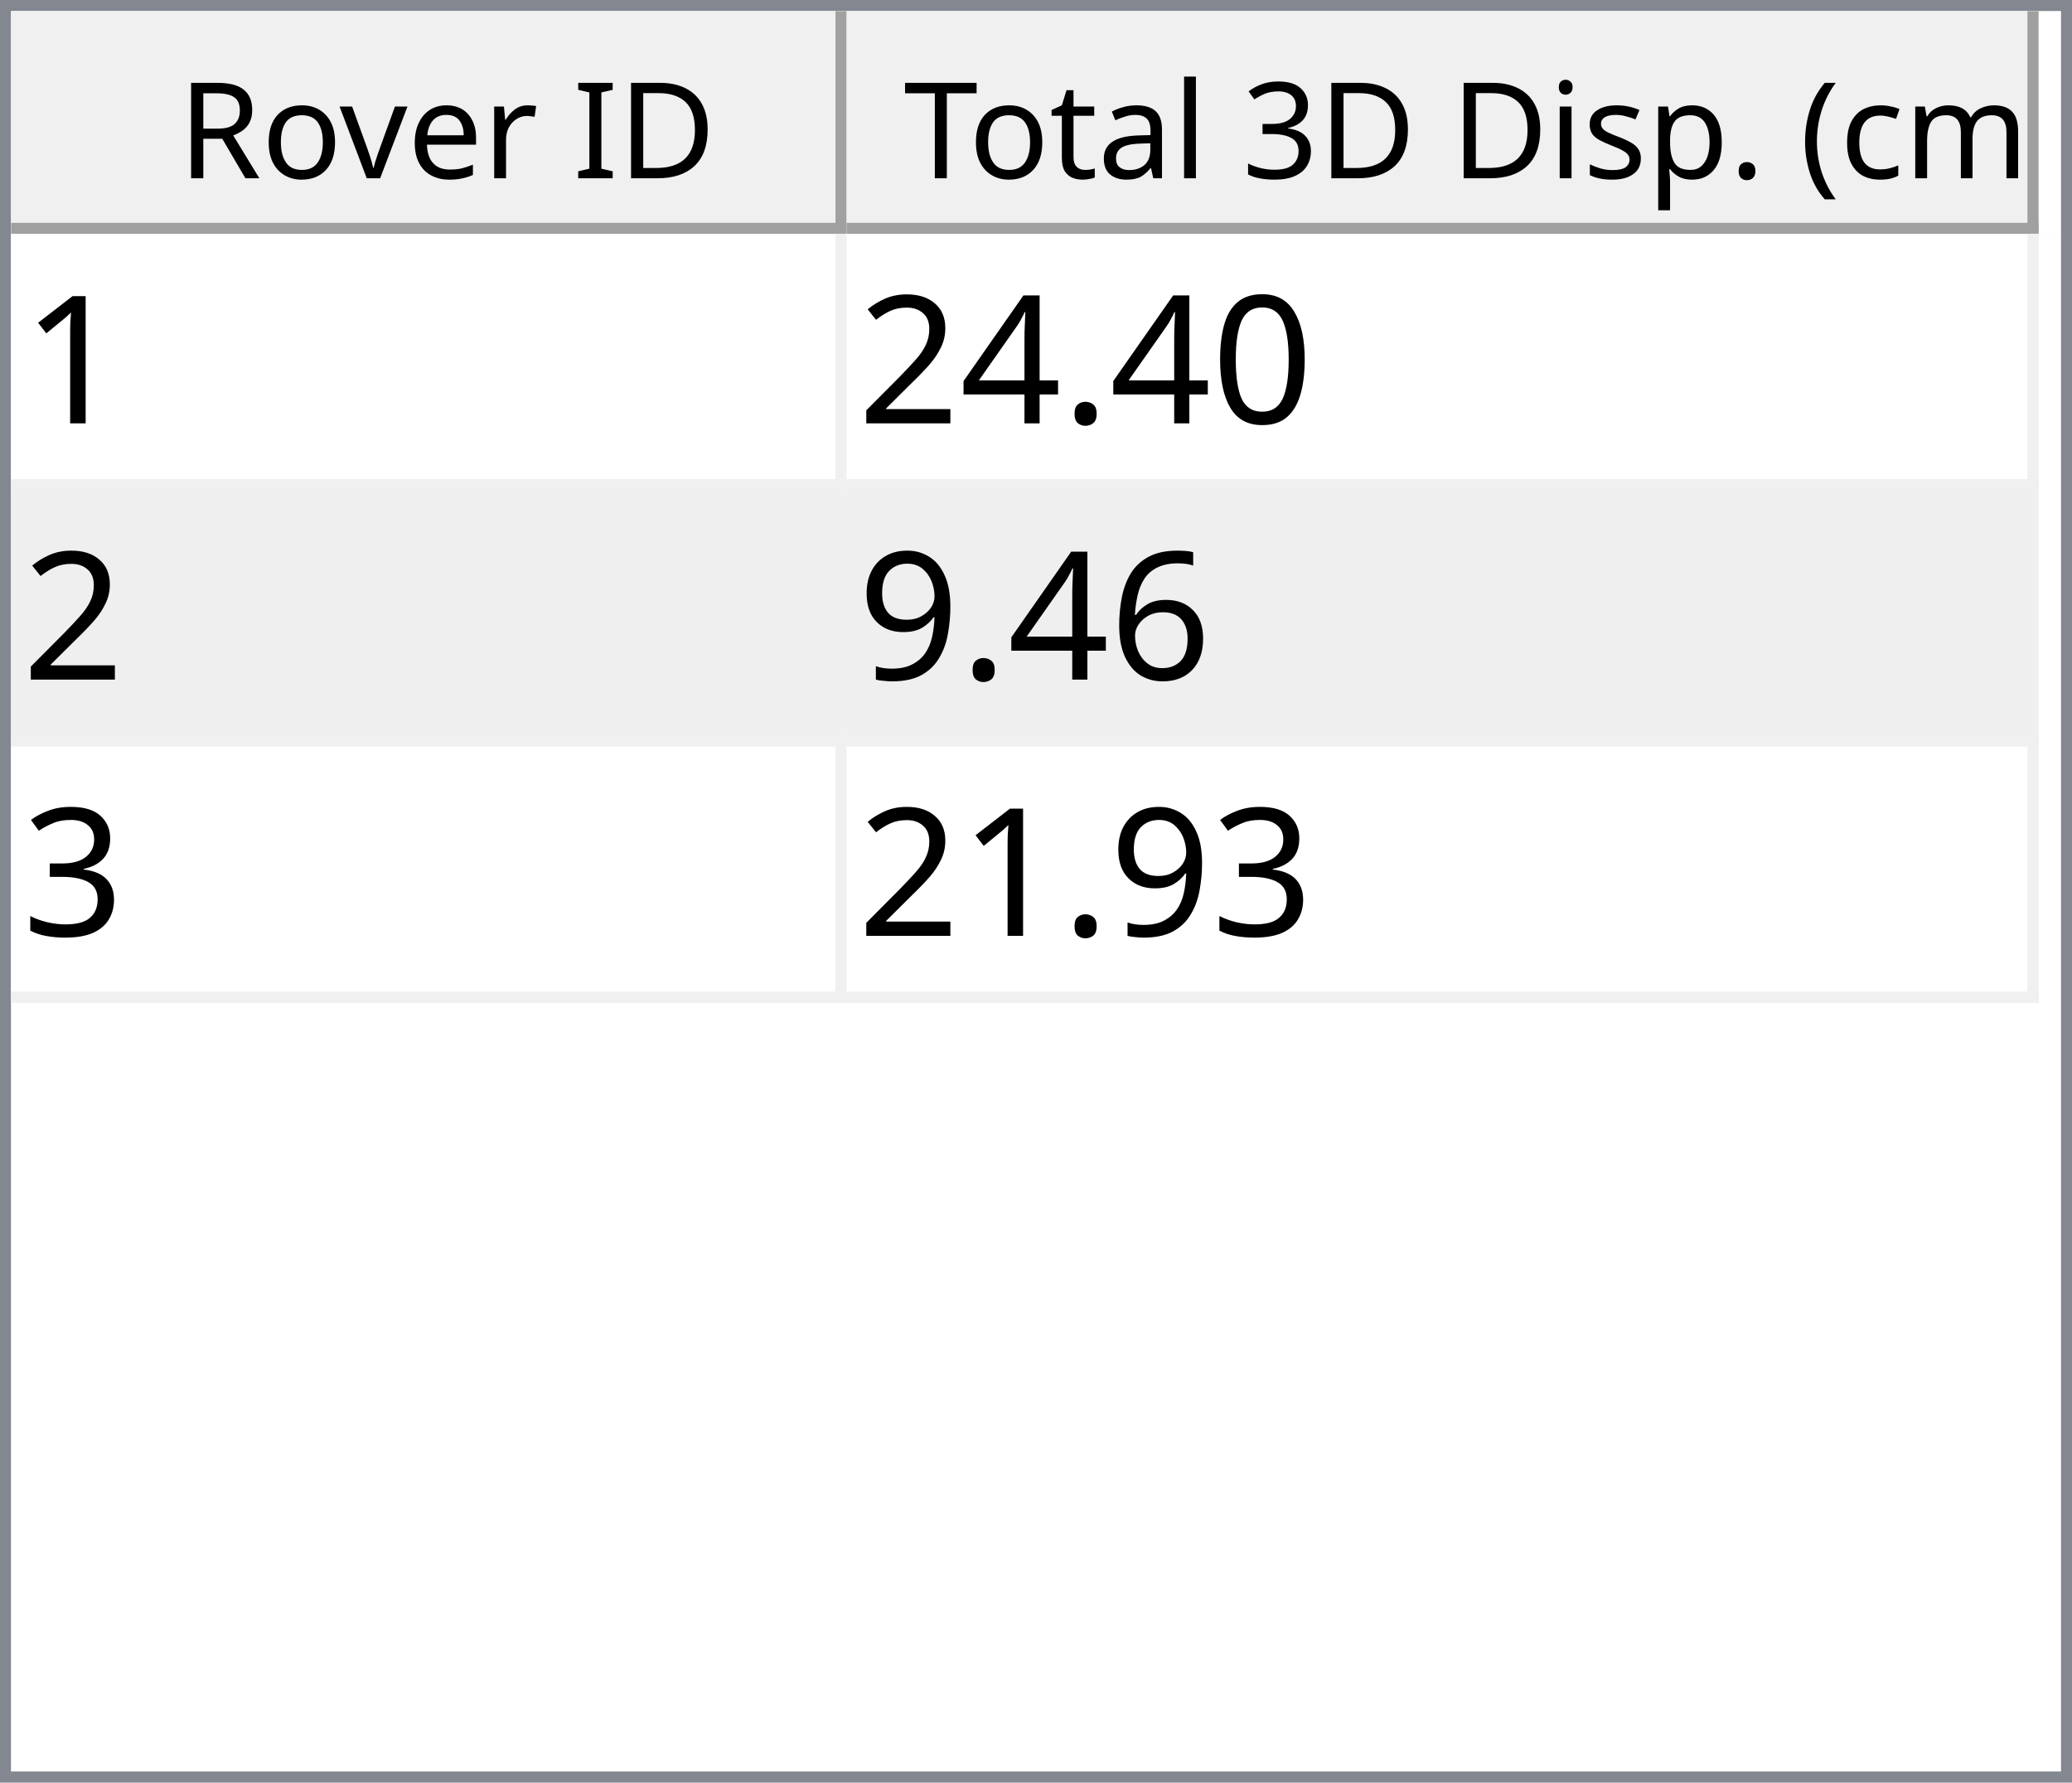
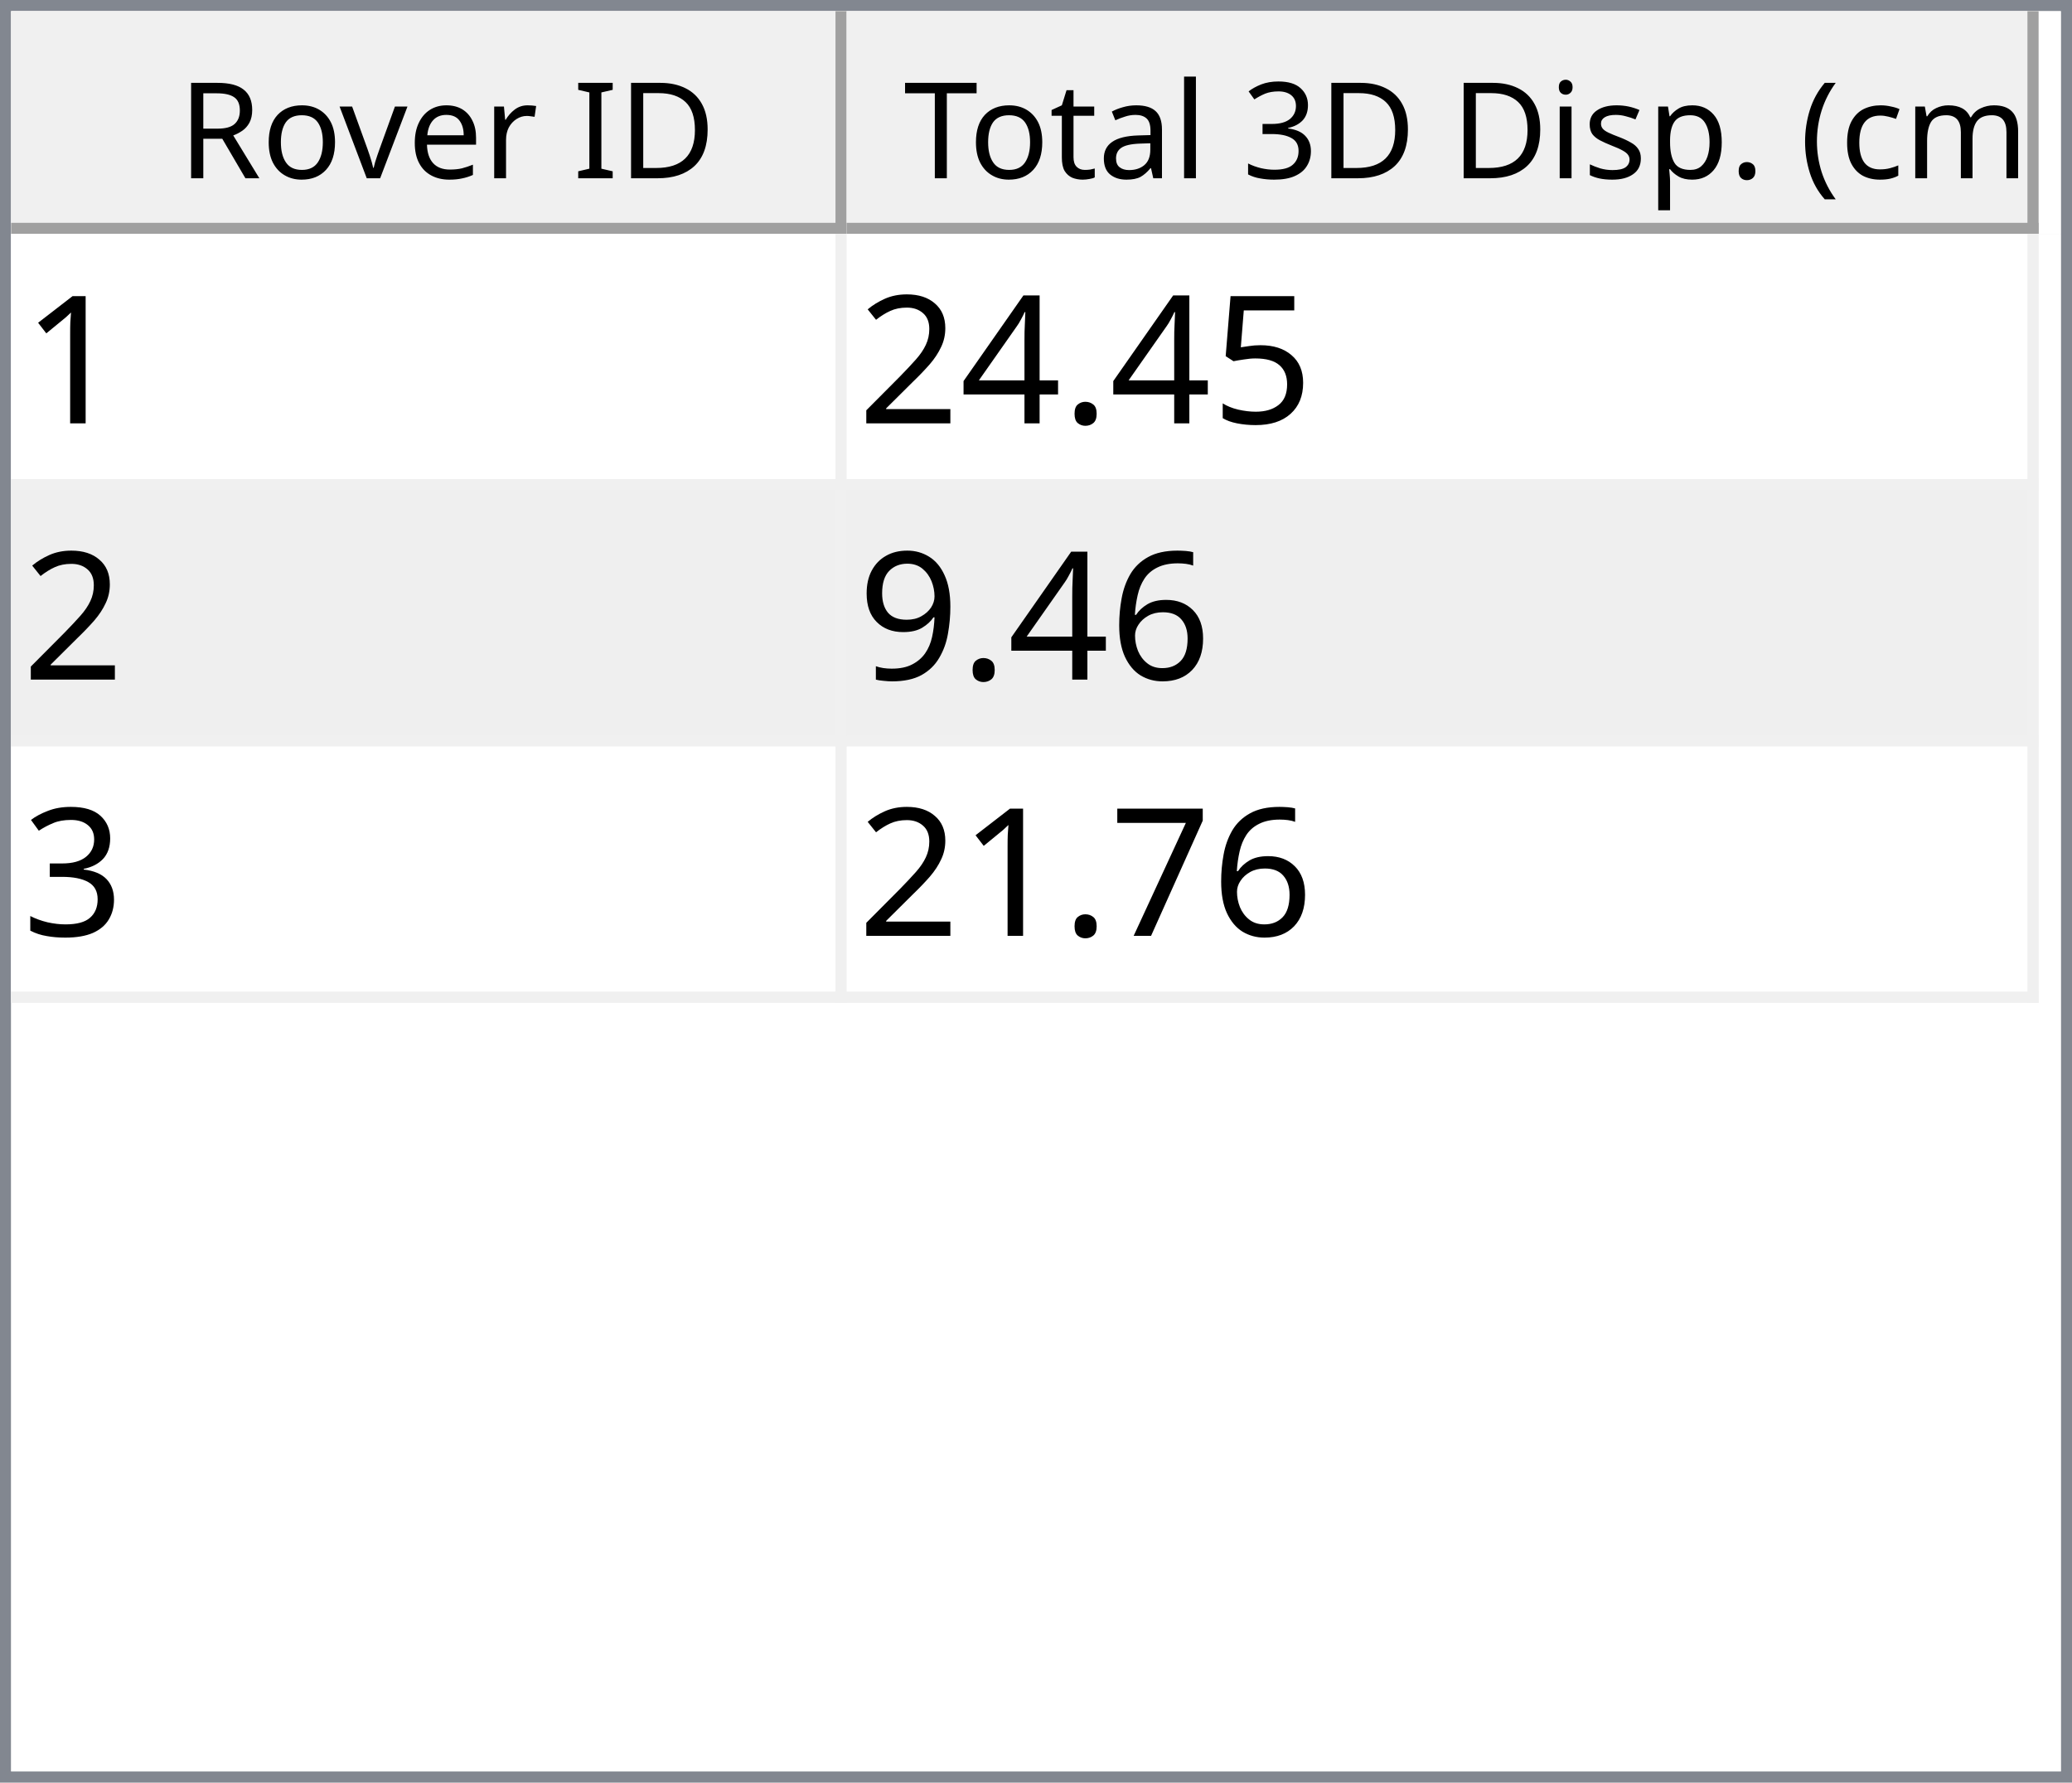
<svg xmlns="http://www.w3.org/2000/svg" style="fill-opacity:1; color-rendering:auto; color-interpolation:auto; text-rendering:auto; stroke:black; stroke-linecap:square; stroke-miterlimit:10; shape-rendering:auto; stroke-opacity:1; fill:black; stroke-dasharray:none; font-weight:normal; stroke-width:1; font-family:'Dialog'; font-style:normal; stroke-linejoin:miter; font-size:12px; stroke-dashoffset:0; image-rendering:auto;" width="186" height="160">
  <defs id="genericDefs" />
  <g>
    <defs id="defs1">
      <clipPath clipPathUnits="userSpaceOnUse" id="clipPath1">
        <path d="M0 0 L186 0 L186 160 L0 160 L0 0 Z" />
      </clipPath>
      <clipPath clipPathUnits="userSpaceOnUse" id="clipPath2">
        <path d="M0 0 L0 160 L186 160 L186 0 Z" />
      </clipPath>
      <clipPath clipPathUnits="userSpaceOnUse" id="clipPath3">
        <path d="M0 0 L0 20 L184 20 L184 0 Z" />
      </clipPath>
      <clipPath clipPathUnits="userSpaceOnUse" id="clipPath4">
        <path d="M0 0 L0 20 L75 20 L75 0 Z" />
      </clipPath>
      <clipPath clipPathUnits="userSpaceOnUse" id="clipPath5">
        <path d="M1 1 L1 19 L74 19 L74 1 Z" />
      </clipPath>
      <clipPath clipPathUnits="userSpaceOnUse" id="clipPath6">
        <path d="M0 0 L0 18 L73 18 L73 0 Z" />
      </clipPath>
      <clipPath clipPathUnits="userSpaceOnUse" id="clipPath7">
        <path d="M-0.5 -0.5 L-0.5 19.5 L74.5 19.5 L74.5 -0.5 Z" />
      </clipPath>
      <clipPath clipPathUnits="userSpaceOnUse" id="clipPath8">
        <path d="M0 0 L0 20 L107 20 L107 0 Z" />
      </clipPath>
      <clipPath clipPathUnits="userSpaceOnUse" id="clipPath9">
        <path d="M1 1 L1 19 L106 19 L106 1 Z" />
      </clipPath>
      <clipPath clipPathUnits="userSpaceOnUse" id="clipPath10">
        <path d="M0 0 L0 18 L105 18 L105 0 Z" />
      </clipPath>
      <clipPath clipPathUnits="userSpaceOnUse" id="clipPath11">
        <path d="M-0.5 -0.5 L-0.5 19.5 L106.5 19.5 L106.5 -0.5 Z" />
      </clipPath>
      <clipPath clipPathUnits="userSpaceOnUse" id="clipPath12">
        <path d="M0 0 L0 138 L184 138 L184 0 Z" />
      </clipPath>
      <clipPath clipPathUnits="userSpaceOnUse" id="clipPath13">
        <path d="M0 0 L0 69 L182 69 L182 0 Z" />
      </clipPath>
      <clipPath clipPathUnits="userSpaceOnUse" id="clipPath14">
        <path d="M-0.5 -0.5 L-0.5 68.5 L181.5 68.5 L181.5 -0.5 Z" />
      </clipPath>
      <clipPath clipPathUnits="userSpaceOnUse" id="clipPath15">
        <path d="M0 0 L0 22 L74 22 L74 0 Z" />
      </clipPath>
      <clipPath clipPathUnits="userSpaceOnUse" id="clipPath16">
        <path d="M0 0 L0 22 L106 22 L106 0 Z" />
      </clipPath>
      <font horiz-adv-x="64.551" id="font1">
        <font-face ascent="107.91" descent="25.098" units-per-em="100" style="font-style:normal; font-family:Segoe UI; font-weight:normal;" />
        <missing-glyph horiz-adv-x="64.551" d="M8.109 0 L8.109 68.266 L56.453 68.266 L56.453 0 L8.109 0 ZM15.328 7.234 L49.219 7.234 L49.219 61.031 L15.328 61.031 L15.328 7.234 Z" />
        <glyph unicode="D" horiz-adv-x="70.117" d="M9.188 0 L9.188 70.016 L28.516 70.016 Q65.531 70.016 65.531 35.891 Q65.531 19.672 55.25 9.836 Q44.969 0 27.734 0 L9.188 0 ZM17.391 62.594 L17.391 7.422 L27.828 7.422 Q41.609 7.422 49.273 14.797 Q56.938 22.172 56.938 35.688 Q56.938 62.594 28.328 62.594 L17.391 62.594 Z" />
        <glyph unicode="I" horiz-adv-x="26.611" d="M17.391 0 L9.188 0 L9.188 70.016 L17.391 70.016 L17.391 0 Z" />
        <glyph unicode=" " horiz-adv-x="27.393" d="" />
        <glyph unicode="r" horiz-adv-x="34.766" d="M34.188 41.891 Q32.078 43.5 28.125 43.5 Q23 43.5 19.555 38.672 Q16.109 33.844 16.109 25.484 L16.109 0 L8.109 0 L8.109 50 L16.109 50 L16.109 39.703 L16.312 39.703 Q18.016 44.969 21.531 47.922 Q25.047 50.875 29.391 50.875 Q32.516 50.875 34.188 50.203 L34.188 41.891 Z" />
        <glyph unicode="e" horiz-adv-x="52.295" d="M48.297 23 L12.984 23 Q13.188 14.656 17.484 10.109 Q21.781 5.562 29.297 5.562 Q37.75 5.562 44.828 11.141 L44.828 3.609 Q38.234 -1.172 27.391 -1.172 Q16.797 -1.172 10.742 5.641 Q4.688 12.453 4.688 24.812 Q4.688 36.469 11.305 43.82 Q17.922 51.172 27.734 51.172 Q37.547 51.172 42.922 44.828 Q48.297 38.484 48.297 27.203 L48.297 23 ZM40.094 29.781 Q40.047 36.719 36.75 40.578 Q33.453 44.438 27.594 44.438 Q21.922 44.438 17.969 40.383 Q14.016 36.328 13.094 29.781 L40.094 29.781 Z" />
        <glyph unicode="v" horiz-adv-x="47.9" d="M47.406 50 L27.484 0 L19.625 0 L0.688 50 L9.469 50 L22.172 13.672 Q23.578 9.672 23.922 6.688 L24.125 6.688 Q24.609 10.453 25.688 13.484 L38.969 50 L47.406 50 Z" />
        <glyph unicode="o" horiz-adv-x="58.594" d="M29 -1.172 Q17.922 -1.172 11.305 5.836 Q4.688 12.844 4.688 24.422 Q4.688 37.016 11.57 44.094 Q18.453 51.172 30.172 51.172 Q41.359 51.172 47.633 44.289 Q53.906 37.406 53.906 25.203 Q53.906 13.234 47.141 6.031 Q40.375 -1.172 29 -1.172 ZM29.594 44.438 Q21.875 44.438 17.383 39.188 Q12.891 33.938 12.891 24.703 Q12.891 15.828 17.43 10.695 Q21.969 5.562 29.594 5.562 Q37.359 5.562 41.531 10.594 Q45.703 15.625 45.703 24.906 Q45.703 34.281 41.531 39.359 Q37.359 44.438 29.594 44.438 Z" />
        <glyph unicode="R" horiz-adv-x="59.814" d="M59.375 0 L49.609 0 L37.891 19.625 Q36.281 22.359 34.766 24.289 Q33.25 26.219 31.664 27.438 Q30.078 28.656 28.25 29.219 Q26.422 29.781 24.125 29.781 L17.391 29.781 L17.391 0 L9.188 0 L9.188 70.016 L30.078 70.016 Q34.672 70.016 38.555 68.867 Q42.438 67.719 45.289 65.375 Q48.141 63.031 49.758 59.547 Q51.375 56.062 51.375 51.375 Q51.375 47.703 50.273 44.656 Q49.172 41.609 47.148 39.211 Q45.125 36.812 42.266 35.133 Q39.406 33.453 35.844 32.516 L35.844 32.328 Q37.594 31.547 38.891 30.547 Q40.188 29.547 41.359 28.18 Q42.531 26.812 43.68 25.078 Q44.828 23.344 46.234 21.047 L59.375 0 ZM17.391 62.594 L17.391 37.203 L28.516 37.203 Q31.594 37.203 34.203 38.133 Q36.812 39.062 38.719 40.797 Q40.625 42.531 41.703 45.047 Q42.781 47.562 42.781 50.688 Q42.781 56.297 39.141 59.445 Q35.5 62.594 28.609 62.594 L17.391 62.594 Z" />
        <glyph unicode=")" horiz-adv-x="30.176" d="M8.297 -15.922 L1.172 -15.922 Q16.406 2.344 16.406 26.812 Q16.406 51.469 1.078 70.016 L8.297 70.016 Q23.531 52.156 23.531 26.703 Q23.531 1.375 8.297 -15.922 Z" />
        <glyph unicode="m" horiz-adv-x="86.133" d="M79.109 0 L71.094 0 L71.094 28.719 Q71.094 37.016 68.531 40.727 Q65.969 44.438 59.906 44.438 Q54.781 44.438 51.195 39.75 Q47.609 35.062 47.609 28.516 L47.609 0 L39.594 0 L39.594 29.688 Q39.594 44.438 28.219 44.438 Q22.953 44.438 19.531 40.016 Q16.109 35.594 16.109 28.516 L16.109 0 L8.109 0 L8.109 50 L16.109 50 L16.109 42.094 L16.312 42.094 Q21.625 51.172 31.844 51.172 Q36.969 51.172 40.773 48.312 Q44.578 45.453 46 40.828 Q51.562 51.172 62.594 51.172 Q79.109 51.172 79.109 30.812 L79.109 0 Z" />
        <glyph unicode="c" horiz-adv-x="46.191" d="M42.188 2.297 Q36.422 -1.172 28.516 -1.172 Q17.828 -1.172 11.258 5.789 Q4.688 12.75 4.688 23.828 Q4.688 36.188 11.766 43.68 Q18.844 51.172 30.672 51.172 Q37.25 51.172 42.281 48.734 L42.281 40.531 Q36.719 44.438 30.375 44.438 Q22.703 44.438 17.797 38.945 Q12.891 33.453 12.891 24.516 Q12.891 15.719 17.508 10.641 Q22.125 5.562 29.891 5.562 Q36.422 5.562 42.188 9.906 L42.188 2.297 Z" />
        <glyph unicode="(" horiz-adv-x="30.176" d="M29.109 -15.922 L21.969 -15.922 Q6.844 1.375 6.844 26.703 Q6.844 52.156 21.969 70.016 L29.203 70.016 Q13.875 51.469 13.875 26.812 Q13.875 2.344 29.109 -15.922 Z" />
        <glyph unicode="." horiz-adv-x="21.68" d="M10.891 -1.078 Q8.641 -1.078 7.055 0.539 Q5.469 2.156 5.469 4.391 Q5.469 6.641 7.055 8.273 Q8.641 9.906 10.891 9.906 Q13.188 9.906 14.797 8.273 Q16.406 6.641 16.406 4.391 Q16.406 2.156 14.797 0.539 Q13.188 -1.078 10.891 -1.078 Z" />
        <glyph unicode="p" horiz-adv-x="58.789" d="M16.312 7.234 L16.109 7.234 L16.109 -23 L8.109 -23 L8.109 50 L16.109 50 L16.109 41.219 L16.312 41.219 Q22.219 51.172 33.594 51.172 Q43.266 51.172 48.688 44.461 Q54.109 37.75 54.109 26.469 Q54.109 13.922 48 6.375 Q41.891 -1.172 31.297 -1.172 Q21.578 -1.172 16.312 7.234 ZM16.109 27.391 L16.109 20.406 Q16.109 14.203 20.141 9.883 Q24.172 5.562 30.375 5.562 Q37.641 5.562 41.773 11.133 Q45.906 16.703 45.906 26.609 Q45.906 34.969 42.047 39.703 Q38.188 44.438 31.594 44.438 Q24.609 44.438 20.359 39.578 Q16.109 34.719 16.109 27.391 Z" />
        <glyph unicode="s" horiz-adv-x="42.432" d="M5.078 1.812 L5.078 10.406 Q11.625 5.562 19.484 5.562 Q30.031 5.562 30.031 12.594 Q30.031 14.594 29.125 15.992 Q28.219 17.391 26.68 18.461 Q25.141 19.531 23.07 20.383 Q21 21.234 18.609 22.172 Q15.281 23.484 12.766 24.828 Q10.25 26.172 8.57 27.859 Q6.891 29.547 6.031 31.695 Q5.172 33.844 5.172 36.719 Q5.172 40.234 6.789 42.945 Q8.406 45.656 11.086 47.484 Q13.766 49.312 17.211 50.242 Q20.656 51.172 24.312 51.172 Q30.812 51.172 35.938 48.922 L35.938 40.828 Q30.422 44.438 23.25 44.438 Q21 44.438 19.195 43.922 Q17.391 43.406 16.094 42.477 Q14.797 41.547 14.086 40.258 Q13.375 38.969 13.375 37.406 Q13.375 35.453 14.086 34.133 Q14.797 32.812 16.164 31.789 Q17.531 30.766 19.484 29.938 Q21.438 29.109 23.922 28.125 Q27.25 26.859 29.883 25.516 Q32.516 24.172 34.375 22.484 Q36.234 20.797 37.234 18.602 Q38.234 16.406 38.234 13.375 Q38.234 9.672 36.602 6.938 Q34.969 4.203 32.234 2.398 Q29.5 0.594 25.93 -0.289 Q22.359 -1.172 18.453 -1.172 Q10.75 -1.172 5.078 1.812 Z" />
        <glyph unicode="i" horiz-adv-x="24.219" d="M12.203 62.703 Q10.062 62.703 8.547 64.164 Q7.031 65.625 7.031 67.875 Q7.031 70.125 8.547 71.609 Q10.062 73.094 12.203 73.094 Q14.406 73.094 15.945 71.609 Q17.484 70.125 17.484 67.875 Q17.484 65.719 15.945 64.211 Q14.406 62.703 12.203 62.703 ZM16.109 0 L8.109 0 L8.109 50 L16.109 50 L16.109 0 Z" />
        <glyph unicode="3" horiz-adv-x="53.906" d="M46.531 19.828 Q46.531 15.094 44.75 11.211 Q42.969 7.328 39.719 4.57 Q36.469 1.812 31.93 0.297 Q27.391 -1.219 21.922 -1.219 Q11.922 -1.219 6 2.594 L6 11.188 Q13.094 5.609 22.219 5.609 Q25.875 5.609 28.828 6.539 Q31.781 7.469 33.906 9.227 Q36.031 10.984 37.18 13.477 Q38.328 15.969 38.328 19.094 Q38.328 32.812 18.797 32.812 L12.984 32.812 L12.984 39.594 L18.5 39.594 Q35.797 39.594 35.797 52.484 Q35.797 64.406 22.609 64.406 Q15.188 64.406 8.688 59.422 L8.688 67.188 Q15.375 71.188 24.609 71.188 Q29 71.188 32.57 69.969 Q36.141 68.75 38.68 66.555 Q41.219 64.359 42.609 61.281 Q44 58.203 44 54.5 Q44 40.672 30.031 36.719 L30.031 36.531 Q33.594 36.141 36.625 34.797 Q39.656 33.453 41.852 31.305 Q44.047 29.156 45.289 26.25 Q46.531 23.344 46.531 19.828 Z" />
        <glyph unicode="l" horiz-adv-x="24.219" d="M16.109 0 L8.109 0 L8.109 74.031 L16.109 74.031 L16.109 0 Z" />
        <glyph unicode="a" horiz-adv-x="50.879" d="M43.891 0 L35.891 0 L35.891 7.812 L35.688 7.812 Q30.469 -1.172 20.312 -1.172 Q12.844 -1.172 8.617 2.781 Q4.391 6.734 4.391 13.281 Q4.391 27.297 20.906 29.594 L35.891 31.688 Q35.891 44.438 25.594 44.438 Q16.547 44.438 9.281 38.281 L9.281 46.484 Q16.656 51.172 26.266 51.172 Q43.891 51.172 43.891 32.516 L43.891 0 ZM35.891 25.297 L23.828 23.641 Q18.266 22.859 15.43 20.875 Q12.594 18.891 12.594 13.875 Q12.594 10.203 15.211 7.883 Q17.828 5.562 22.172 5.562 Q28.125 5.562 32.008 9.742 Q35.891 13.922 35.891 20.312 L35.891 25.297 Z" />
        <glyph unicode="t" horiz-adv-x="33.887" d="M31.297 0.484 Q28.469 -1.078 23.828 -1.078 Q10.688 -1.078 10.688 13.578 L10.688 43.172 L2.094 43.172 L2.094 50 L10.688 50 L10.688 62.203 L18.703 64.797 L18.703 50 L31.297 50 L31.297 43.172 L18.703 43.172 L18.703 14.984 Q18.703 9.969 20.414 7.82 Q22.125 5.672 26.078 5.672 Q29.109 5.672 31.297 7.328 L31.297 0.484 Z" />
        <glyph unicode="T" horiz-adv-x="52.393" d="M50.594 62.594 L30.375 62.594 L30.375 0 L22.172 0 L22.172 62.594 L2 62.594 L2 70.016 L50.594 70.016 L50.594 62.594 Z" />
      </font>
      <font horiz-adv-x="75.0" id="font2">
        <font-face ascent="100.537" descent="21.973" units-per-em="100" style="font-style:normal; font-family:sans-serif; font-weight:normal;" />
        <missing-glyph horiz-adv-x="75.0" d="M12.5 0 L12.5 62.5 L62.5 62.5 L62.5 0 L12.5 0 ZM14.062 1.562 L60.938 1.562 L60.938 60.938 L14.062 60.938 L14.062 1.562 Z" />
        <glyph unicode="1" horiz-adv-x="55.615" d="M37.25 0 L28.469 0 L28.469 56 Q25.297 52.984 20.141 49.953 Q14.984 46.922 10.891 45.406 L10.891 53.906 Q18.266 57.375 23.781 62.305 Q29.297 67.234 31.594 71.875 L37.25 71.875 L37.25 0 Z" />
-         <glyph unicode="0" horiz-adv-x="55.615" d="M4.156 35.297 Q4.156 48 6.766 55.742 Q9.375 63.484 14.523 67.68 Q19.672 71.875 27.484 71.875 Q33.25 71.875 37.594 69.555 Q41.938 67.234 44.773 62.867 Q47.609 58.5 49.219 52.227 Q50.828 45.953 50.828 35.297 Q50.828 22.703 48.242 14.969 Q45.656 7.234 40.508 3.008 Q35.359 -1.219 27.484 -1.219 Q17.141 -1.219 11.234 6.203 Q4.156 15.141 4.156 35.297 ZM13.188 35.297 Q13.188 17.672 17.312 11.836 Q21.438 6 27.484 6 Q33.547 6 37.672 11.859 Q41.797 17.719 41.797 35.297 Q41.797 52.984 37.672 58.789 Q33.547 64.594 27.391 64.594 Q21.344 64.594 17.719 59.469 Q13.188 52.938 13.188 35.297 Z" />
+         <glyph unicode="5" horiz-adv-x="55.615" d="M4.156 18.75 L13.375 19.531 Q14.406 12.797 18.141 9.398 Q21.875 6 27.156 6 Q33.5 6 37.891 10.789 Q42.281 15.578 42.281 23.484 Q42.281 31 38.062 35.352 Q33.844 39.703 27 39.703 Q22.75 39.703 19.336 37.773 Q15.922 35.844 13.969 32.766 L5.719 33.844 L12.641 70.609 L48.25 70.609 L48.25 62.203 L19.672 62.203 L15.828 42.969 Q22.266 47.469 29.344 47.469 Q38.719 47.469 45.164 40.969 Q51.609 34.469 51.609 24.266 Q51.609 14.547 45.953 7.469 Q39.062 -1.219 27.156 -1.219 Q17.391 -1.219 11.211 4.25 Q5.031 9.719 4.156 18.75 Z" />
        <glyph unicode="." horiz-adv-x="27.783" d="M9.078 0 L9.078 10.016 L19.094 10.016 L19.094 0 L9.078 0 Z" />
        <glyph unicode="4" horiz-adv-x="55.615" d="M32.328 0 L32.328 17.141 L1.266 17.141 L1.266 25.203 L33.938 71.578 L41.109 71.578 L41.109 25.203 L50.781 25.203 L50.781 17.141 L41.109 17.141 L41.109 0 L32.328 0 ZM32.328 25.203 L32.328 57.469 L9.906 25.203 L32.328 25.203 Z" />
        <glyph unicode="2" horiz-adv-x="55.615" d="M50.344 8.453 L50.344 0 L3.031 0 Q2.938 3.172 4.047 6.109 Q5.859 10.938 9.836 15.625 Q13.812 20.312 21.344 26.469 Q33.016 36.031 37.117 41.625 Q41.219 47.219 41.219 52.203 Q41.219 57.422 37.477 61.008 Q33.734 64.594 27.734 64.594 Q21.391 64.594 17.578 60.789 Q13.766 56.984 13.719 50.25 L4.688 51.172 Q5.609 61.281 11.664 66.578 Q17.719 71.875 27.938 71.875 Q38.234 71.875 44.242 66.164 Q50.25 60.453 50.25 52 Q50.25 47.703 48.492 43.555 Q46.734 39.406 42.656 34.812 Q38.578 30.219 29.109 22.219 Q21.188 15.578 18.945 13.211 Q16.703 10.844 15.234 8.453 L50.344 8.453 Z" />
        <glyph unicode="6" horiz-adv-x="55.615" d="M49.75 54.047 L41.016 53.375 Q39.844 58.547 37.703 60.891 Q34.125 64.656 28.906 64.656 Q24.703 64.656 21.531 62.312 Q17.391 59.281 14.992 53.469 Q12.594 47.656 12.5 36.922 Q15.672 41.75 20.266 44.094 Q24.859 46.438 29.891 46.438 Q38.672 46.438 44.852 39.969 Q51.031 33.5 51.031 23.25 Q51.031 16.5 48.125 10.719 Q45.219 4.938 40.141 1.859 Q35.062 -1.219 28.609 -1.219 Q17.625 -1.219 10.695 6.859 Q3.766 14.938 3.766 33.5 Q3.766 54.25 11.422 63.672 Q18.109 71.875 29.438 71.875 Q37.891 71.875 43.289 67.141 Q48.688 62.406 49.75 54.047 ZM13.875 23.188 Q13.875 18.656 15.797 14.508 Q17.719 10.359 21.188 8.18 Q24.656 6 28.469 6 Q34.031 6 38.039 10.492 Q42.047 14.984 42.047 22.703 Q42.047 30.125 38.086 34.398 Q34.125 38.672 28.125 38.672 Q22.172 38.672 18.023 34.398 Q13.875 30.125 13.875 23.188 Z" />
        <glyph unicode="9" horiz-adv-x="55.615" d="M5.469 16.547 L13.922 17.328 Q14.984 11.375 18.016 8.688 Q21.047 6 25.781 6 Q29.828 6 32.883 7.859 Q35.938 9.719 37.891 12.82 Q39.844 15.922 41.164 21.195 Q42.484 26.469 42.484 31.938 Q42.484 32.516 42.438 33.688 Q39.797 29.5 35.234 26.883 Q30.672 24.266 25.344 24.266 Q16.453 24.266 10.305 30.711 Q4.156 37.156 4.156 47.703 Q4.156 58.594 10.578 65.234 Q17 71.875 26.656 71.875 Q33.641 71.875 39.43 68.117 Q45.219 64.359 48.219 57.398 Q51.219 50.438 51.219 37.25 Q51.219 23.531 48.242 15.406 Q45.266 7.281 39.383 3.031 Q33.5 -1.219 25.594 -1.219 Q17.188 -1.219 11.867 3.445 Q6.547 8.109 5.469 16.547 ZM41.453 48.141 Q41.453 55.719 37.43 60.156 Q33.406 64.594 27.734 64.594 Q21.875 64.594 17.531 59.812 Q13.188 55.031 13.188 47.406 Q13.188 40.578 17.312 36.305 Q21.438 32.031 27.484 32.031 Q33.594 32.031 37.523 36.305 Q41.453 40.578 41.453 48.141 Z" />
        <glyph unicode="3" horiz-adv-x="55.615" d="M4.203 18.891 L12.984 20.062 Q14.5 12.594 18.141 9.297 Q21.781 6 27 6 Q33.203 6 37.477 10.297 Q41.75 14.594 41.75 20.953 Q41.75 27 37.797 30.93 Q33.844 34.859 27.734 34.859 Q25.25 34.859 21.531 33.891 L22.516 41.609 Q23.391 41.5 23.922 41.5 Q29.547 41.5 34.039 44.43 Q38.531 47.359 38.531 53.469 Q38.531 58.297 35.258 61.477 Q31.984 64.656 26.812 64.656 Q21.688 64.656 18.266 61.43 Q14.844 58.203 13.875 51.766 L5.078 53.328 Q6.688 62.156 12.398 67.016 Q18.109 71.875 26.609 71.875 Q32.469 71.875 37.398 69.359 Q42.328 66.844 44.945 62.5 Q47.562 58.156 47.562 53.266 Q47.562 48.641 45.07 44.828 Q42.578 41.016 37.703 38.766 Q44.047 37.312 47.562 32.695 Q51.078 28.078 51.078 21.141 Q51.078 11.766 44.242 5.25 Q37.406 -1.266 26.953 -1.266 Q17.531 -1.266 11.305 4.352 Q5.078 9.969 4.203 18.891 Z" />
+         <glyph unicode="7" horiz-adv-x="55.615" d="M4.734 62.203 L4.734 70.656 L51.078 70.656 L51.078 63.812 Q44.234 56.547 37.523 44.484 Q30.812 32.422 27.156 19.672 Q24.516 10.688 23.781 0 L14.75 0 Q14.891 8.453 18.062 20.414 Q21.234 32.375 27.172 43.484 Q33.109 54.594 39.797 62.203 L4.734 62.203 Z" />
      </font>
    </defs>
    <g style="fill:white; stroke:white;">
      <rect x="0" y="0" width="186" style="clip-path:url(#clipPath1); stroke:none;" height="160" />
    </g>
    <g style="fill:white; text-rendering:optimizeSpeed; color-rendering:optimizeSpeed; image-rendering:optimizeSpeed; shape-rendering:crispEdges; stroke:white; color-interpolation:sRGB;">
      <rect x="0" width="186" height="160" y="0" style="stroke:none;" />
      <path style="stroke:none;" d="M0 160 L186 160 L186 0 L0 0 Z" />
    </g>
    <g style="fill:rgb(240,240,240); font-family:'Segoe UI'; stroke:rgb(240,240,240);">
      <rect x="0" y="0" width="186" style="clip-path:url(#clipPath2); stroke:none;" height="160" />
    </g>
    <g style="fill:rgb(130,135,144); font-family:'Segoe UI'; stroke:rgb(130,135,144);">
      <path d="M0 0 L186 0 L186 160 L0 160 L0 0 ZM1 1 L185 1 L185 159 L1 159 L1 1 Z" style="fill-rule:evenodd; clip-path:url(#clipPath2); stroke:none;" />
    </g>
    <g style="fill:white; font-family:'Segoe UI'; stroke:white;" transform="translate(1,1)">
      <rect x="0" y="0" width="184" style="clip-path:url(#clipPath3); stroke:none;" height="20" />
    </g>
    <g style="fill:rgb(240,240,240); font-family:'Segoe UI'; stroke:rgb(240,240,240);" transform="translate(1,1)">
      <rect x="0" y="0" width="75" style="clip-path:url(#clipPath4); stroke:none;" height="20" />
    </g>
    <g style="font-family:'Segoe UI';" transform="translate(2,2)">
      <text x="14" xml:space="preserve" y="14" style="clip-path:url(#clipPath6); stroke:none;">Rover ID</text>
    </g>
    <g style="fill:rgb(160,160,160); font-family:'Segoe UI'; stroke:rgb(160,160,160); stroke-linejoin:bevel;" transform="translate(1.5,1.5)">
      <line x1="74" x2="74" y1="0" style="fill:none; clip-path:url(#clipPath7);" y2="19" />
    </g>
    <g style="fill:rgb(160,160,160); font-family:'Segoe UI'; stroke:rgb(160,160,160); stroke-linejoin:bevel;" transform="matrix(1,0,0,1,1,1) translate(0.5,0.5)">
      <line x1="0" x2="74" y1="19" style="fill:none; clip-path:url(#clipPath7);" y2="19" />
    </g>
    <g style="fill:rgb(240,240,240); font-family:'Segoe UI'; stroke:rgb(240,240,240);" transform="translate(76,1)">
      <rect x="0" y="0" width="107" style="clip-path:url(#clipPath8); stroke:none;" height="20" />
    </g>
    <g style="font-family:'Segoe UI';" transform="translate(77,2)">
      <text x="1" xml:space="preserve" y="14" style="clip-path:url(#clipPath10); stroke:none;"> Total 3D Disp. (cm)</text>
    </g>
    <g style="fill:rgb(160,160,160); font-family:'Segoe UI'; stroke:rgb(160,160,160); stroke-linejoin:bevel;" transform="translate(76.5,1.5)">
      <line x1="106" x2="106" y1="0" style="fill:none; clip-path:url(#clipPath11);" y2="19" />
    </g>
    <g style="fill:rgb(160,160,160); font-family:'Segoe UI'; stroke:rgb(160,160,160); stroke-linejoin:bevel;" transform="matrix(1,0,0,1,76,1) translate(0.5,0.5)">
      <line x1="0" x2="106" y1="19" style="fill:none; clip-path:url(#clipPath11);" y2="19" />
    </g>
    <g style="fill:white; font-family:'Segoe UI'; stroke:white;" transform="translate(1,21)">
      <rect x="0" y="0" width="184" style="clip-path:url(#clipPath12); stroke:none;" height="138" />
    </g>
    <g style="fill:rgb(240,240,240); font-size:16px; font-family:sans-serif; stroke:rgb(240,240,240);" transform="translate(1,21)">
      <rect x="0" y="0" width="182" style="clip-path:url(#clipPath13); stroke:none;" height="69" />
      <line transform="translate(0.5,0.5)" x1="0" x2="181" y1="22" style="clip-path:url(#clipPath14); fill:none; stroke-linejoin:bevel;" y2="22" />
    </g>
    <g transform="matrix(1,0,0,1,1,21) translate(0.5,0.5)" style="fill:rgb(240,240,240); font-size:16px; font-family:sans-serif; stroke:rgb(240,240,240); stroke-linejoin:bevel;">
      <line x1="0" x2="181" y1="45" style="fill:none; clip-path:url(#clipPath14);" y2="45" />
    </g>
    <g transform="matrix(1,0,0,1,1,21) translate(0.5,0.5)" style="fill:rgb(240,240,240); font-size:16px; font-family:sans-serif; stroke:rgb(240,240,240); stroke-linejoin:bevel;">
      <line x1="0" x2="181" y1="68" style="fill:none; clip-path:url(#clipPath14);" y2="68" />
    </g>
    <g transform="matrix(1,0,0,1,1,21) translate(0.5,0.5)" style="fill:rgb(240,240,240); font-size:16px; font-family:sans-serif; stroke:rgb(240,240,240); stroke-linejoin:bevel;">
      <line x1="74" x2="74" y1="0" style="fill:none; clip-path:url(#clipPath14);" y2="68" />
    </g>
    <g transform="matrix(1,0,0,1,1,21) translate(0.5,0.5)" style="fill:rgb(240,240,240); font-size:16px; font-family:sans-serif; stroke:rgb(240,240,240); stroke-linejoin:bevel;">
      <line x1="181" x2="181" y1="0" style="fill:none; clip-path:url(#clipPath14);" y2="68" />
    </g>
    <g style="fill:white; font-size:16px; font-family:sans-serif; stroke:white;" transform="matrix(1,0,0,1,1,21)">
      <rect x="0" y="0" width="74" style="clip-path:url(#clipPath15); stroke:none;" height="22" />
      <text x="1" y="17" style="fill:black; clip-path:url(#clipPath15); stroke:none;" xml:space="preserve">1</text>
    </g>
    <g style="fill:white; font-size:16px; font-family:sans-serif; stroke:white;" transform="matrix(1,0,0,1,1,21) translate(75,0)">
      <rect x="0" y="0" width="106" style="clip-path:url(#clipPath16); stroke:none;" height="22" />
-       <text x="1" y="17" style="fill:black; clip-path:url(#clipPath16); stroke:none;" xml:space="preserve">24.40</text>
+       <text x="1" y="17" style="fill:black; clip-path:url(#clipPath16); stroke:none;" xml:space="preserve">24.45</text>
    </g>
    <g style="fill:rgb(239,239,239); font-size:16px; font-family:sans-serif; stroke:rgb(239,239,239);" transform="matrix(1,0,0,1,1,21) translate(0,23)">
      <rect x="0" y="0" width="74" style="clip-path:url(#clipPath15); stroke:none;" height="22" />
      <text x="1" y="17" style="fill:black; clip-path:url(#clipPath15); stroke:none;" xml:space="preserve">2</text>
    </g>
    <g style="fill:rgb(239,239,239); font-size:16px; font-family:sans-serif; stroke:rgb(239,239,239);" transform="matrix(1,0,0,1,1,21) translate(75,23)">
      <rect x="0" y="0" width="106" style="clip-path:url(#clipPath16); stroke:none;" height="22" />
      <text x="1" y="17" style="fill:black; clip-path:url(#clipPath16); stroke:none;" xml:space="preserve">9.46</text>
    </g>
    <g style="fill:white; font-size:16px; font-family:sans-serif; stroke:white;" transform="matrix(1,0,0,1,1,21) translate(0,46)">
      <rect x="0" y="0" width="74" style="clip-path:url(#clipPath15); stroke:none;" height="22" />
      <text x="1" y="17" style="fill:black; clip-path:url(#clipPath15); stroke:none;" xml:space="preserve">3</text>
    </g>
    <g style="fill:white; font-size:16px; font-family:sans-serif; stroke:white;" transform="matrix(1,0,0,1,1,21) translate(75,46)">
      <rect x="0" y="0" width="106" style="clip-path:url(#clipPath16); stroke:none;" height="22" />
-       <text x="1" y="17" style="fill:black; clip-path:url(#clipPath16); stroke:none;" xml:space="preserve">21.93</text>
+       <text x="1" y="17" style="fill:black; clip-path:url(#clipPath16); stroke:none;" xml:space="preserve">21.76</text>
    </g>
  </g>
</svg>
